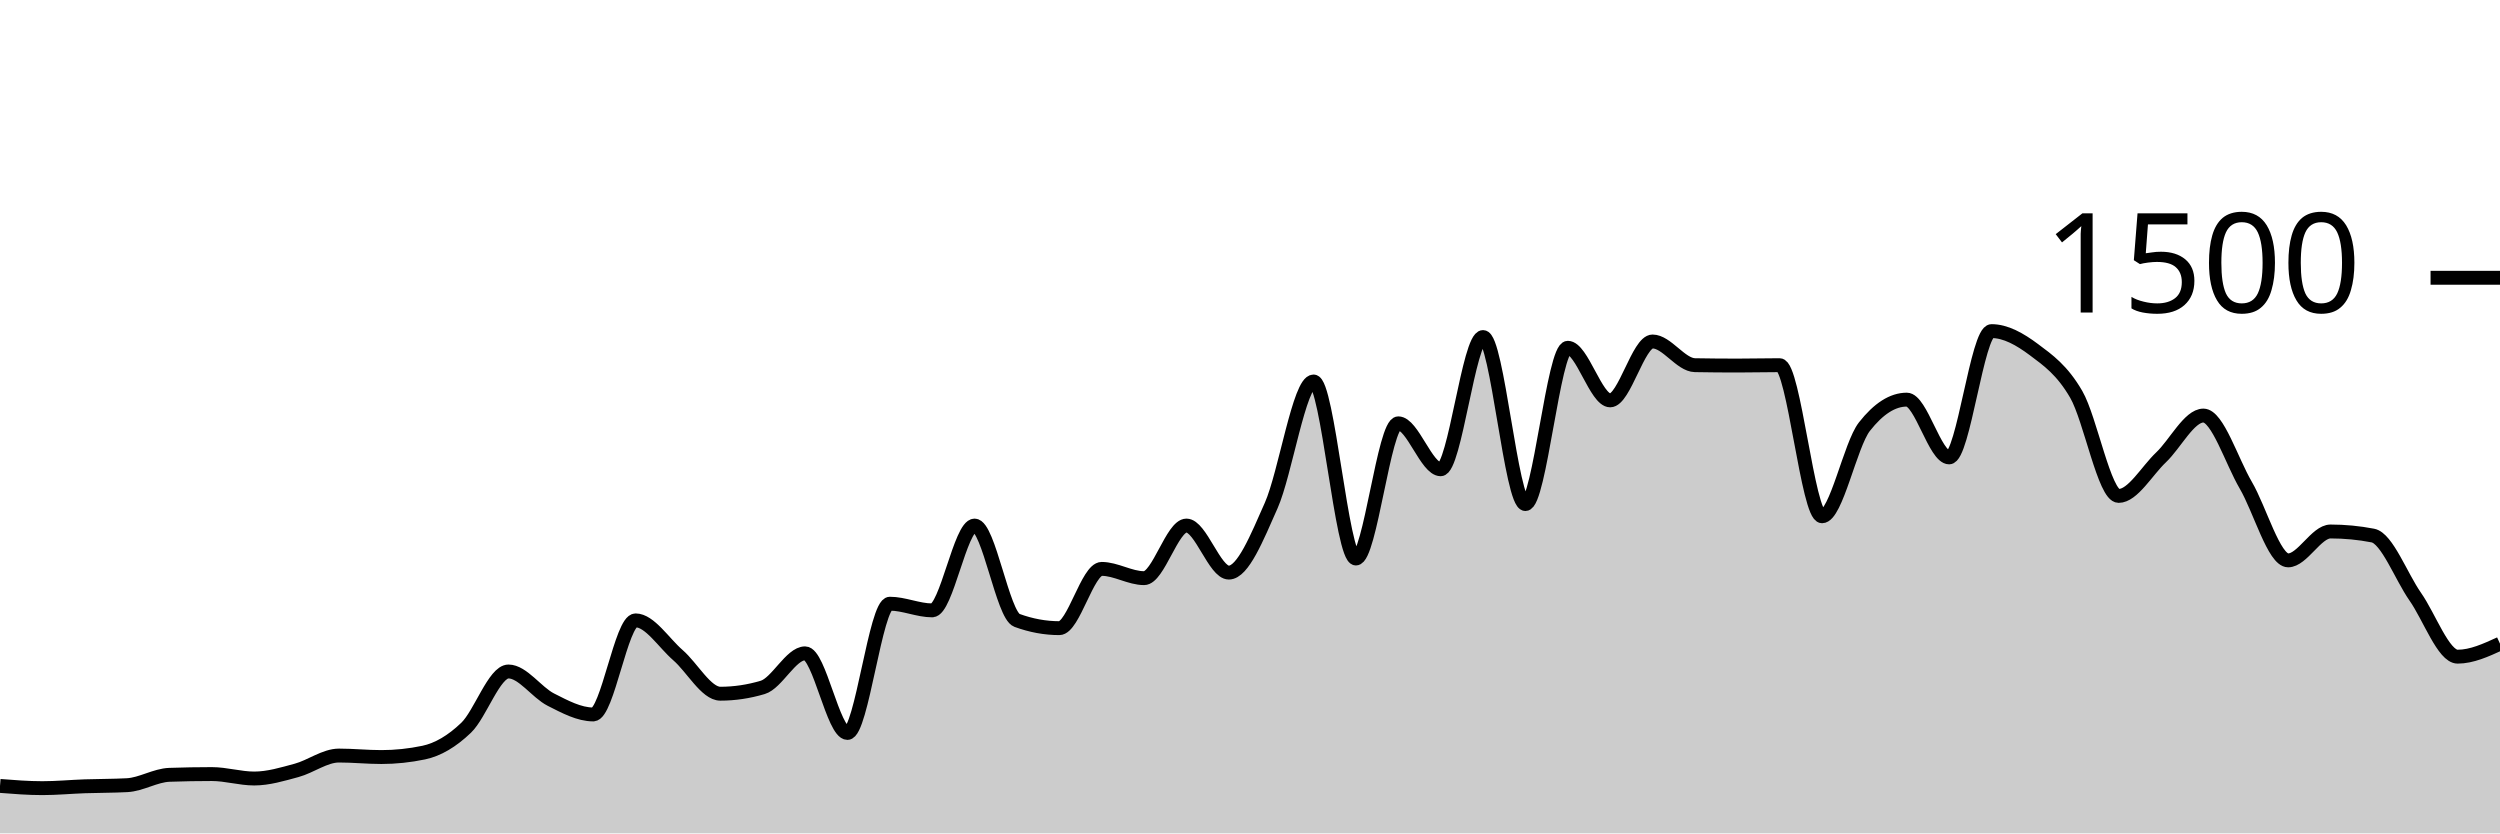
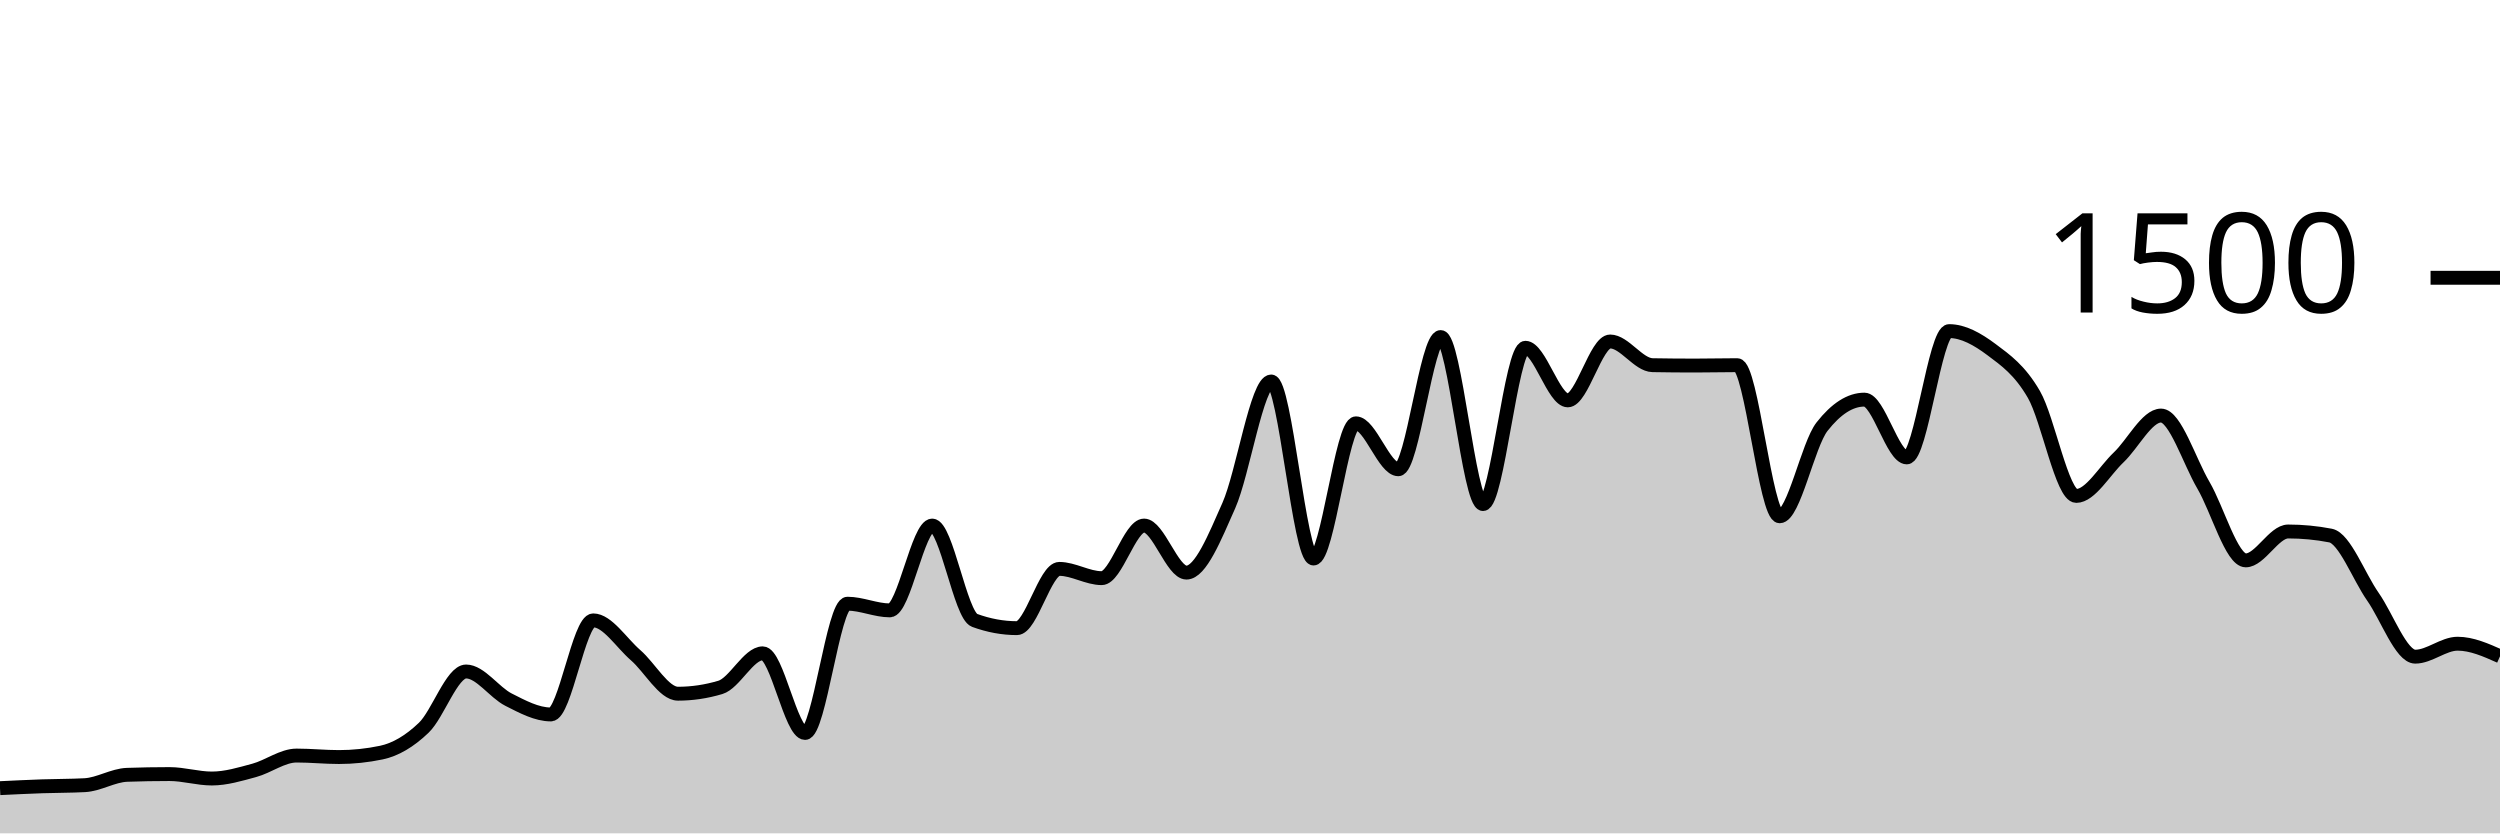
<svg xmlns="http://www.w3.org/2000/svg" viewBox="0 0 180 60">
  <g transform="translate(0,20)">
-     <path class="area" fill="rgba(0, 0, 0, 0.2)" d="M0,36.587C1.017,36.667,2.034,36.747,3.051,36.747C4.068,36.747,5.085,36.649,6.102,36.613C7.119,36.578,8.136,36.587,9.153,36.533C10.169,36.48,11.186,35.822,12.203,35.787C13.22,35.751,14.237,35.733,15.254,35.733C16.271,35.733,17.288,36.053,18.305,36.053C19.322,36.053,20.339,35.742,21.356,35.467C22.373,35.191,23.39,34.4,24.407,34.4C25.424,34.4,26.441,34.507,27.458,34.507C28.475,34.507,29.492,34.4,30.508,34.187C31.525,33.973,32.542,33.373,33.559,32.4C34.576,31.427,35.593,28.347,36.61,28.347C37.627,28.347,38.644,29.858,39.661,30.373C40.678,30.889,41.695,31.44,42.712,31.44C43.729,31.44,44.746,24.667,45.763,24.667C46.78,24.667,47.797,26.293,48.814,27.173C49.831,28.053,50.847,29.947,51.864,29.947C52.881,29.947,53.898,29.796,54.915,29.493C55.932,29.191,56.949,27.04,57.966,27.04C58.983,27.04,60,32.773,61.017,32.773C62.034,32.773,63.051,23.467,64.068,23.467C65.085,23.467,66.102,23.947,67.119,23.947C68.136,23.947,69.153,17.84,70.169,17.84C71.186,17.84,72.203,24.293,73.22,24.667C74.237,25.04,75.254,25.227,76.271,25.227C77.288,25.227,78.305,20.96,79.322,20.96C80.339,20.96,81.356,21.627,82.373,21.627C83.39,21.627,84.407,17.84,85.424,17.84C86.441,17.84,87.458,21.227,88.475,21.227C89.492,21.227,90.508,18.693,91.525,16.4C92.542,14.107,93.559,7.467,94.576,7.467C95.593,7.467,96.61,20.213,97.627,20.213C98.644,20.213,99.661,10.48,100.678,10.48C101.695,10.48,102.712,13.787,103.729,13.787C104.746,13.787,105.763,4.267,106.78,4.267C107.797,4.267,108.814,16.293,109.831,16.293C110.847,16.293,111.864,5.04,112.881,5.04C113.898,5.04,114.915,8.827,115.932,8.827C116.949,8.827,117.966,4.587,118.983,4.587C120,4.587,121.017,6.276,122.034,6.293C123.051,6.311,124.068,6.32,125.085,6.32C126.102,6.32,127.119,6.293,128.136,6.293C129.153,6.293,130.169,17.173,131.186,17.173C132.203,17.173,133.22,12.018,134.237,10.72C135.254,9.422,136.271,8.773,137.288,8.773C138.305,8.773,139.322,12.933,140.339,12.933C141.356,12.933,142.373,3.84,143.39,3.84C144.407,3.84,145.424,4.413,146.441,5.173C147.458,5.933,148.475,6.644,149.492,8.4C150.508,10.156,151.525,15.707,152.542,15.707C153.559,15.707,154.576,13.898,155.593,12.933C156.61,11.969,157.627,9.92,158.644,9.92C159.661,9.92,160.678,13.196,161.695,14.933C162.712,16.671,163.729,20.347,164.746,20.347C165.763,20.347,166.78,18.267,167.797,18.267C168.814,18.267,169.831,18.364,170.847,18.56C171.864,18.756,172.881,21.507,173.898,22.96C174.915,24.413,175.932,27.28,176.949,27.28C177.966,27.28,178.983,26.813,180,26.347L180,40C178.983,40,177.966,40,176.949,40C175.932,40,174.915,40,173.898,40C172.881,40,171.864,40,170.847,40C169.831,40,168.814,40,167.797,40C166.78,40,165.763,40,164.746,40C163.729,40,162.712,40,161.695,40C160.678,40,159.661,40,158.644,40C157.627,40,156.61,40,155.593,40C154.576,40,153.559,40,152.542,40C151.525,40,150.508,40,149.492,40C148.475,40,147.458,40,146.441,40C145.424,40,144.407,40,143.39,40C142.373,40,141.356,40,140.339,40C139.322,40,138.305,40,137.288,40C136.271,40,135.254,40,134.237,40C133.22,40,132.203,40,131.186,40C130.169,40,129.153,40,128.136,40C127.119,40,126.102,40,125.085,40C124.068,40,123.051,40,122.034,40C121.017,40,120,40,118.983,40C117.966,40,116.949,40,115.932,40C114.915,40,113.898,40,112.881,40C111.864,40,110.847,40,109.831,40C108.814,40,107.797,40,106.78,40C105.763,40,104.746,40,103.729,40C102.712,40,101.695,40,100.678,40C99.661,40,98.644,40,97.627,40C96.61,40,95.593,40,94.576,40C93.559,40,92.542,40,91.525,40C90.508,40,89.492,40,88.475,40C87.458,40,86.441,40,85.424,40C84.407,40,83.39,40,82.373,40C81.356,40,80.339,40,79.322,40C78.305,40,77.288,40,76.271,40C75.254,40,74.237,40,73.22,40C72.203,40,71.186,40,70.169,40C69.153,40,68.136,40,67.119,40C66.102,40,65.085,40,64.068,40C63.051,40,62.034,40,61.017,40C60,40,58.983,40,57.966,40C56.949,40,55.932,40,54.915,40C53.898,40,52.881,40,51.864,40C50.847,40,49.831,40,48.814,40C47.797,40,46.78,40,45.763,40C44.746,40,43.729,40,42.712,40C41.695,40,40.678,40,39.661,40C38.644,40,37.627,40,36.61,40C35.593,40,34.576,40,33.559,40C32.542,40,31.525,40,30.508,40C29.492,40,28.475,40,27.458,40C26.441,40,25.424,40,24.407,40C23.39,40,22.373,40,21.356,40C20.339,40,19.322,40,18.305,40C17.288,40,16.271,40,15.254,40C14.237,40,13.22,40,12.203,40C11.186,40,10.169,40,9.153,40C8.136,40,7.119,40,6.102,40C5.085,40,4.068,40,3.051,40C2.034,40,1.017,40,0,40Z" />
-     <path class="line" stroke="black" fill="none" d="M0,36.587C1.017,36.667,2.034,36.747,3.051,36.747C4.068,36.747,5.085,36.649,6.102,36.613C7.119,36.578,8.136,36.587,9.153,36.533C10.169,36.48,11.186,35.822,12.203,35.787C13.22,35.751,14.237,35.733,15.254,35.733C16.271,35.733,17.288,36.053,18.305,36.053C19.322,36.053,20.339,35.742,21.356,35.467C22.373,35.191,23.39,34.4,24.407,34.4C25.424,34.4,26.441,34.507,27.458,34.507C28.475,34.507,29.492,34.4,30.508,34.187C31.525,33.973,32.542,33.373,33.559,32.4C34.576,31.427,35.593,28.347,36.61,28.347C37.627,28.347,38.644,29.858,39.661,30.373C40.678,30.889,41.695,31.44,42.712,31.44C43.729,31.44,44.746,24.667,45.763,24.667C46.78,24.667,47.797,26.293,48.814,27.173C49.831,28.053,50.847,29.947,51.864,29.947C52.881,29.947,53.898,29.796,54.915,29.493C55.932,29.191,56.949,27.04,57.966,27.04C58.983,27.04,60,32.773,61.017,32.773C62.034,32.773,63.051,23.467,64.068,23.467C65.085,23.467,66.102,23.947,67.119,23.947C68.136,23.947,69.153,17.84,70.169,17.84C71.186,17.84,72.203,24.293,73.22,24.667C74.237,25.04,75.254,25.227,76.271,25.227C77.288,25.227,78.305,20.96,79.322,20.96C80.339,20.96,81.356,21.627,82.373,21.627C83.39,21.627,84.407,17.84,85.424,17.84C86.441,17.84,87.458,21.227,88.475,21.227C89.492,21.227,90.508,18.693,91.525,16.4C92.542,14.107,93.559,7.467,94.576,7.467C95.593,7.467,96.61,20.213,97.627,20.213C98.644,20.213,99.661,10.48,100.678,10.48C101.695,10.48,102.712,13.787,103.729,13.787C104.746,13.787,105.763,4.267,106.78,4.267C107.797,4.267,108.814,16.293,109.831,16.293C110.847,16.293,111.864,5.04,112.881,5.04C113.898,5.04,114.915,8.827,115.932,8.827C116.949,8.827,117.966,4.587,118.983,4.587C120,4.587,121.017,6.276,122.034,6.293C123.051,6.311,124.068,6.32,125.085,6.32C126.102,6.32,127.119,6.293,128.136,6.293C129.153,6.293,130.169,17.173,131.186,17.173C132.203,17.173,133.22,12.018,134.237,10.72C135.254,9.422,136.271,8.773,137.288,8.773C138.305,8.773,139.322,12.933,140.339,12.933C141.356,12.933,142.373,3.84,143.39,3.84C144.407,3.84,145.424,4.413,146.441,5.173C147.458,5.933,148.475,6.644,149.492,8.4C150.508,10.156,151.525,15.707,152.542,15.707C153.559,15.707,154.576,13.898,155.593,12.933C156.61,11.969,157.627,9.92,158.644,9.92C159.661,9.92,160.678,13.196,161.695,14.933C162.712,16.671,163.729,20.347,164.746,20.347C165.763,20.347,166.78,18.267,167.797,18.267C168.814,18.267,169.831,18.364,170.847,18.56C171.864,18.756,172.881,21.507,173.898,22.96C174.915,24.413,175.932,27.28,176.949,27.28C177.966,27.28,178.983,26.813,180,26.347" />
+     <path class="area" fill="rgba(0, 0, 0, 0.2)" d="M0,36.747C1.017,36.698,2.034,36.649,3.051,36.613C4.068,36.578,5.085,36.587,6.102,36.533C7.119,36.48,8.136,35.822,9.153,35.787C10.169,35.751,11.186,35.733,12.203,35.733C13.22,35.733,14.237,36.053,15.254,36.053C16.271,36.053,17.288,35.742,18.305,35.467C19.322,35.191,20.339,34.4,21.356,34.4C22.373,34.4,23.39,34.507,24.407,34.507C25.424,34.507,26.441,34.4,27.458,34.187C28.475,33.973,29.492,33.373,30.508,32.4C31.525,31.427,32.542,28.347,33.559,28.347C34.576,28.347,35.593,29.858,36.61,30.373C37.627,30.889,38.644,31.44,39.661,31.44C40.678,31.44,41.695,24.667,42.712,24.667C43.729,24.667,44.746,26.293,45.763,27.173C46.78,28.053,47.797,29.947,48.814,29.947C49.831,29.947,50.847,29.796,51.864,29.493C52.881,29.191,53.898,27.04,54.915,27.04C55.932,27.04,56.949,32.773,57.966,32.773C58.983,32.773,60,23.467,61.017,23.467C62.034,23.467,63.051,23.947,64.068,23.947C65.085,23.947,66.102,17.84,67.119,17.84C68.136,17.84,69.153,24.293,70.169,24.667C71.186,25.04,72.203,25.227,73.22,25.227C74.237,25.227,75.254,20.96,76.271,20.96C77.288,20.96,78.305,21.627,79.322,21.627C80.339,21.627,81.356,17.84,82.373,17.84C83.39,17.84,84.407,21.227,85.424,21.227C86.441,21.227,87.458,18.693,88.475,16.4C89.492,14.107,90.508,7.467,91.525,7.467C92.542,7.467,93.559,20.213,94.576,20.213C95.593,20.213,96.61,10.48,97.627,10.48C98.644,10.48,99.661,13.787,100.678,13.787C101.695,13.787,102.712,4.267,103.729,4.267C104.746,4.267,105.763,16.293,106.78,16.293C107.797,16.293,108.814,5.04,109.831,5.04C110.847,5.04,111.864,8.827,112.881,8.827C113.898,8.827,114.915,4.587,115.932,4.587C116.949,4.587,117.966,6.276,118.983,6.293C120,6.311,121.017,6.32,122.034,6.32C123.051,6.32,124.068,6.293,125.085,6.293C126.102,6.293,127.119,17.173,128.136,17.173C129.153,17.173,130.169,12.018,131.186,10.72C132.203,9.422,133.22,8.773,134.237,8.773C135.254,8.773,136.271,12.933,137.288,12.933C138.305,12.933,139.322,3.84,140.339,3.84C141.356,3.84,142.373,4.413,143.39,5.173C144.407,5.933,145.424,6.644,146.441,8.4C147.458,10.156,148.475,15.707,149.492,15.707C150.508,15.707,151.525,13.898,152.542,12.933C153.559,11.969,154.576,9.92,155.593,9.92C156.61,9.92,157.627,13.196,158.644,14.933C159.661,16.671,160.678,20.347,161.695,20.347C162.712,20.347,163.729,18.267,164.746,18.267C165.763,18.267,166.78,18.364,167.797,18.56C168.814,18.756,169.831,21.507,170.847,22.96C171.864,24.413,172.881,27.28,173.898,27.28C174.915,27.28,175.932,26.347,176.949,26.347C177.966,26.347,178.983,26.8,180,27.253L180,40C178.983,40,177.966,40,176.949,40C175.932,40,174.915,40,173.898,40C172.881,40,171.864,40,170.847,40C169.831,40,168.814,40,167.797,40C166.78,40,165.763,40,164.746,40C163.729,40,162.712,40,161.695,40C160.678,40,159.661,40,158.644,40C157.627,40,156.61,40,155.593,40C154.576,40,153.559,40,152.542,40C151.525,40,150.508,40,149.492,40C148.475,40,147.458,40,146.441,40C145.424,40,144.407,40,143.39,40C142.373,40,141.356,40,140.339,40C139.322,40,138.305,40,137.288,40C136.271,40,135.254,40,134.237,40C133.22,40,132.203,40,131.186,40C130.169,40,129.153,40,128.136,40C127.119,40,126.102,40,125.085,40C124.068,40,123.051,40,122.034,40C121.017,40,120,40,118.983,40C117.966,40,116.949,40,115.932,40C114.915,40,113.898,40,112.881,40C111.864,40,110.847,40,109.831,40C108.814,40,107.797,40,106.78,40C105.763,40,104.746,40,103.729,40C102.712,40,101.695,40,100.678,40C99.661,40,98.644,40,97.627,40C96.61,40,95.593,40,94.576,40C93.559,40,92.542,40,91.525,40C90.508,40,89.492,40,88.475,40C87.458,40,86.441,40,85.424,40C84.407,40,83.39,40,82.373,40C81.356,40,80.339,40,79.322,40C78.305,40,77.288,40,76.271,40C75.254,40,74.237,40,73.22,40C72.203,40,71.186,40,70.169,40C69.153,40,68.136,40,67.119,40C66.102,40,65.085,40,64.068,40C63.051,40,62.034,40,61.017,40C60,40,58.983,40,57.966,40C56.949,40,55.932,40,54.915,40C53.898,40,52.881,40,51.864,40C50.847,40,49.831,40,48.814,40C47.797,40,46.78,40,45.763,40C44.746,40,43.729,40,42.712,40C41.695,40,40.678,40,39.661,40C38.644,40,37.627,40,36.61,40C35.593,40,34.576,40,33.559,40C32.542,40,31.525,40,30.508,40C29.492,40,28.475,40,27.458,40C26.441,40,25.424,40,24.407,40C23.39,40,22.373,40,21.356,40C20.339,40,19.322,40,18.305,40C17.288,40,16.271,40,15.254,40C14.237,40,13.22,40,12.203,40C11.186,40,10.169,40,9.153,40C8.136,40,7.119,40,6.102,40C5.085,40,4.068,40,3.051,40C2.034,40,1.017,40,0,40Z" />
+     <path class="line" stroke="black" fill="none" d="M0,36.747C1.017,36.698,2.034,36.649,3.051,36.613C4.068,36.578,5.085,36.587,6.102,36.533C7.119,36.48,8.136,35.822,9.153,35.787C10.169,35.751,11.186,35.733,12.203,35.733C13.22,35.733,14.237,36.053,15.254,36.053C16.271,36.053,17.288,35.742,18.305,35.467C19.322,35.191,20.339,34.4,21.356,34.4C22.373,34.4,23.39,34.507,24.407,34.507C25.424,34.507,26.441,34.4,27.458,34.187C28.475,33.973,29.492,33.373,30.508,32.4C31.525,31.427,32.542,28.347,33.559,28.347C34.576,28.347,35.593,29.858,36.61,30.373C37.627,30.889,38.644,31.44,39.661,31.44C40.678,31.44,41.695,24.667,42.712,24.667C43.729,24.667,44.746,26.293,45.763,27.173C46.78,28.053,47.797,29.947,48.814,29.947C49.831,29.947,50.847,29.796,51.864,29.493C52.881,29.191,53.898,27.04,54.915,27.04C55.932,27.04,56.949,32.773,57.966,32.773C58.983,32.773,60,23.467,61.017,23.467C62.034,23.467,63.051,23.947,64.068,23.947C65.085,23.947,66.102,17.84,67.119,17.84C68.136,17.84,69.153,24.293,70.169,24.667C71.186,25.04,72.203,25.227,73.22,25.227C74.237,25.227,75.254,20.96,76.271,20.96C77.288,20.96,78.305,21.627,79.322,21.627C80.339,21.627,81.356,17.84,82.373,17.84C83.39,17.84,84.407,21.227,85.424,21.227C86.441,21.227,87.458,18.693,88.475,16.4C89.492,14.107,90.508,7.467,91.525,7.467C92.542,7.467,93.559,20.213,94.576,20.213C95.593,20.213,96.61,10.48,97.627,10.48C98.644,10.48,99.661,13.787,100.678,13.787C101.695,13.787,102.712,4.267,103.729,4.267C104.746,4.267,105.763,16.293,106.78,16.293C107.797,16.293,108.814,5.04,109.831,5.04C110.847,5.04,111.864,8.827,112.881,8.827C113.898,8.827,114.915,4.587,115.932,4.587C116.949,4.587,117.966,6.276,118.983,6.293C120,6.311,121.017,6.32,122.034,6.32C123.051,6.32,124.068,6.293,125.085,6.293C126.102,6.293,127.119,17.173,128.136,17.173C129.153,17.173,130.169,12.018,131.186,10.72C132.203,9.422,133.22,8.773,134.237,8.773C135.254,8.773,136.271,12.933,137.288,12.933C138.305,12.933,139.322,3.84,140.339,3.84C141.356,3.84,142.373,4.413,143.39,5.173C144.407,5.933,145.424,6.644,146.441,8.4C147.458,10.156,148.475,15.707,149.492,15.707C150.508,15.707,151.525,13.898,152.542,12.933C153.559,11.969,154.576,9.92,155.593,9.92C156.61,9.92,157.627,13.196,158.644,14.933C159.661,16.671,160.678,20.347,161.695,20.347C162.712,20.347,163.729,18.267,164.746,18.267C165.763,18.267,166.78,18.364,167.797,18.56C168.814,18.756,169.831,21.507,170.847,22.96C171.864,24.413,172.881,27.28,173.898,27.28C174.915,27.28,175.932,26.347,176.949,26.347C177.966,26.347,178.983,26.8,180,27.253" />
    <path class="axis-ceiling" stroke-width="1" stroke="black" fill="none" d="M175,0L180,0" />
    <text class="axis-ceiling-label" font-family="sans-serif" text-anchor="end" font-size="10px" x="170" y="2.5">1500</text>
  </g>
</svg>
